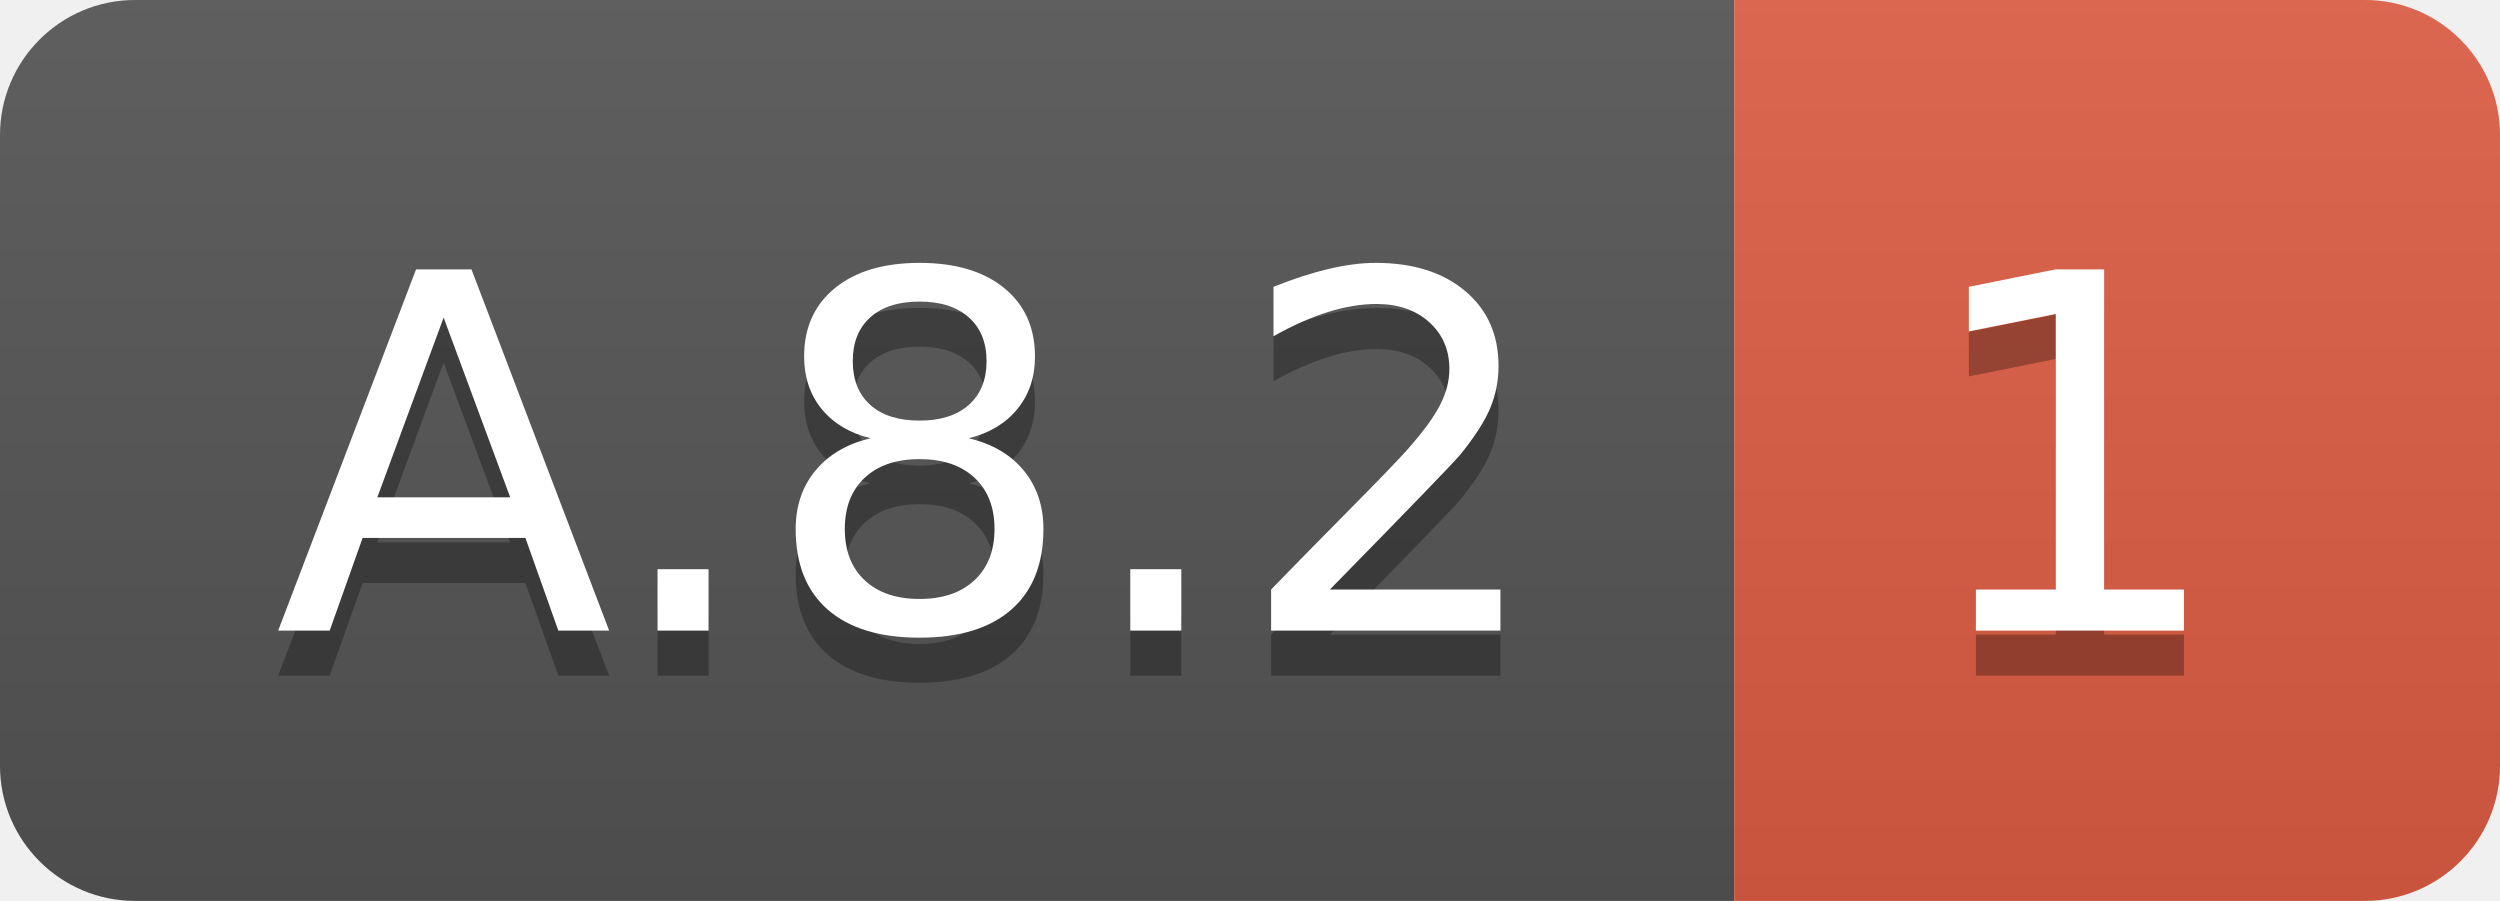
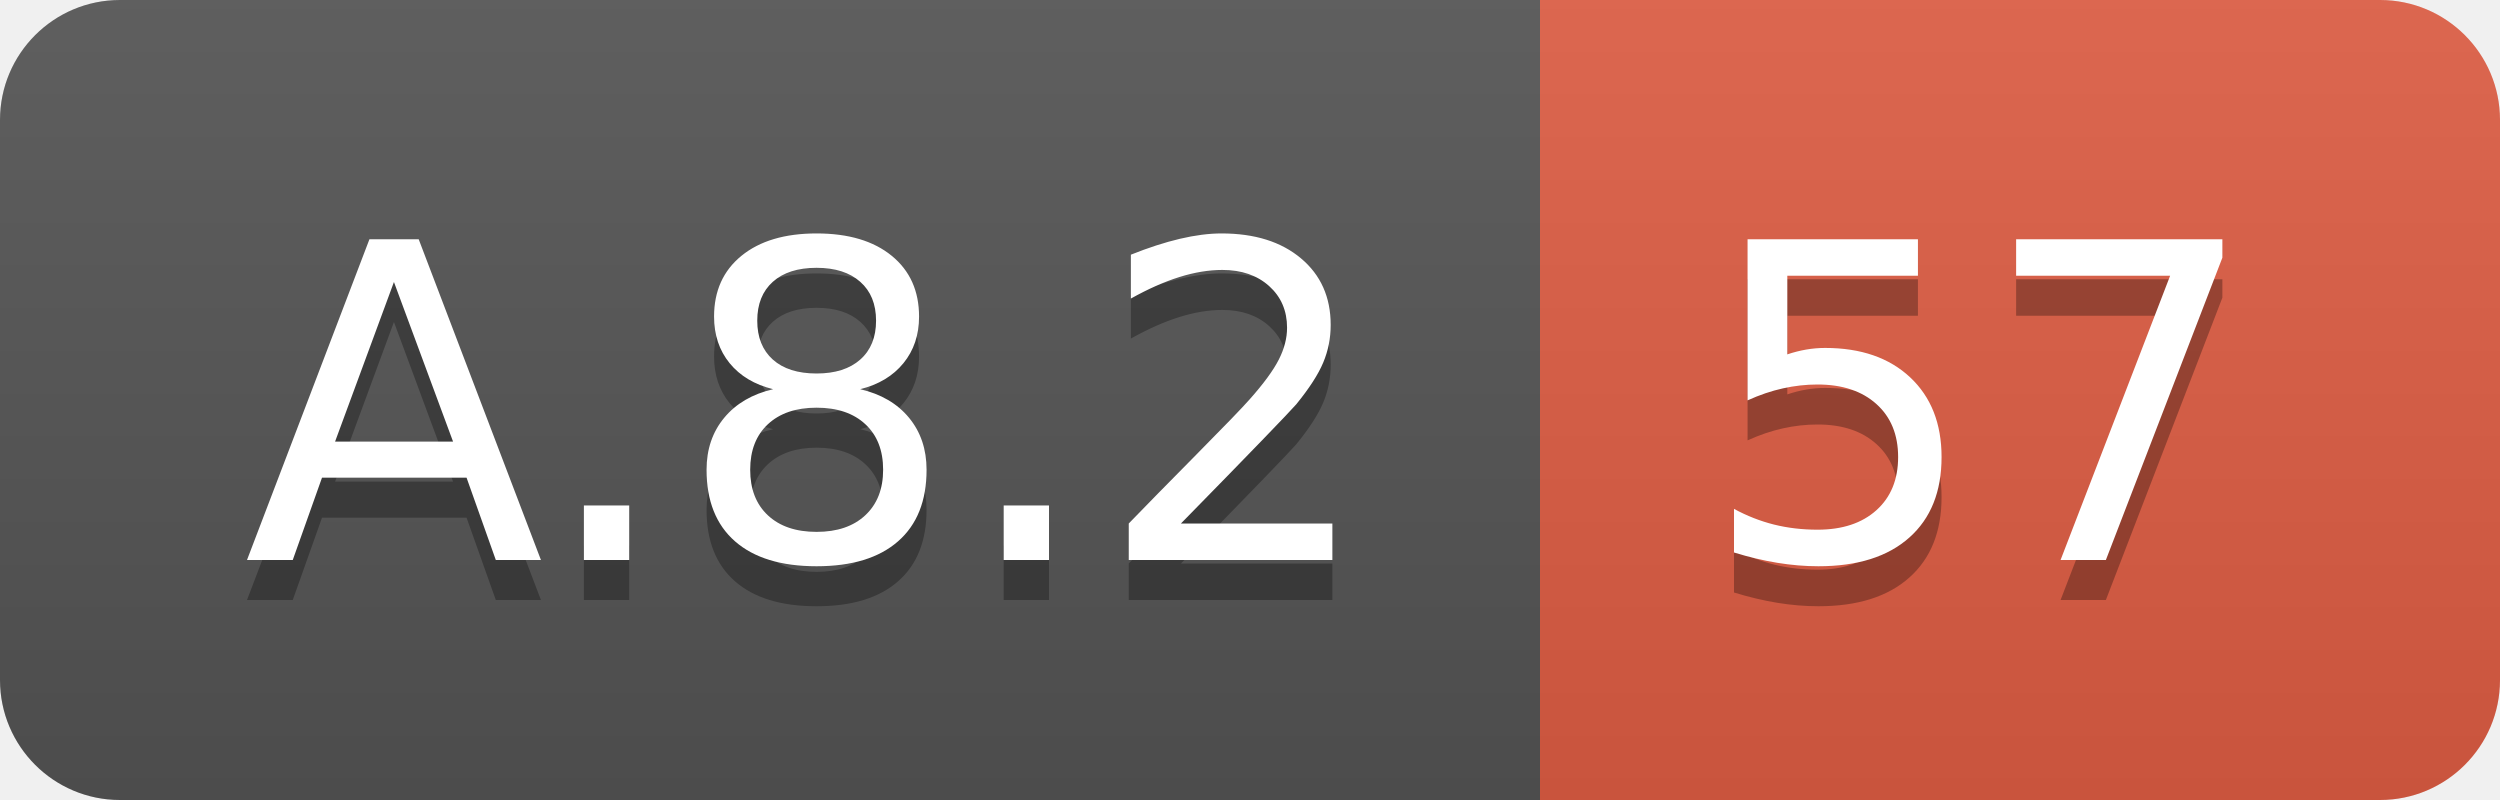
- <svg xmlns="http://www.w3.org/2000/svg" width="55.5" height="20">
+ <svg xmlns="http://www.w3.org/2000/svg" width="62.5" height="20">
  <linearGradient id="smooth" x2="0" y2="100%">
    <stop offset="0" stop-color="#bbb" stop-opacity=".1" />
    <stop offset="1" stop-opacity=".1" />
  </linearGradient>
  <clipPath id="round">
-     <rect width="55.5" height="20" rx="3" fill="#fff" />
+     <rect width="62.5" height="20" rx="3" fill="#fff" />
  </clipPath>
  <g clip-path="url(#round)">
    <rect width="38.5" height="20" fill="#555" />
-     <rect x="38.5" width="17.0" height="20" fill="#e05d44" />
-     <rect width="55.5" height="20" fill="url(#smooth)" />
+     <rect x="38.5" width="24.0" height="20" fill="#e05d44" />
+     <rect width="62.5" height="20" fill="url(#smooth)" />
  </g>
  <g fill="#fff" text-anchor="middle" font-family="DejaVu Sans,Verdana,Geneva,sans-serif" font-size="110">
    <text x="202.5" y="150" fill="#010101" fill-opacity=".3" transform="scale(0.1)" textLength="285.0" lengthAdjust="spacing">A.8.2</text>
    <text x="202.5" y="140" transform="scale(0.1)" textLength="285.0" lengthAdjust="spacing">A.8.2</text>
-     <text x="460.0" y="150" fill="#010101" fill-opacity=".3" transform="scale(0.1)" textLength="70.0" lengthAdjust="spacing">1</text>
-     <text x="460.0" y="140" transform="scale(0.1)" textLength="70.0" lengthAdjust="spacing">1</text>
+     <text x="495.0" y="150" fill="#010101" fill-opacity=".3" transform="scale(0.1)" textLength="140.0" lengthAdjust="spacing">57</text>
+     <text x="495.0" y="140" transform="scale(0.1)" textLength="140.0" lengthAdjust="spacing">57</text>
  </g>
</svg>
